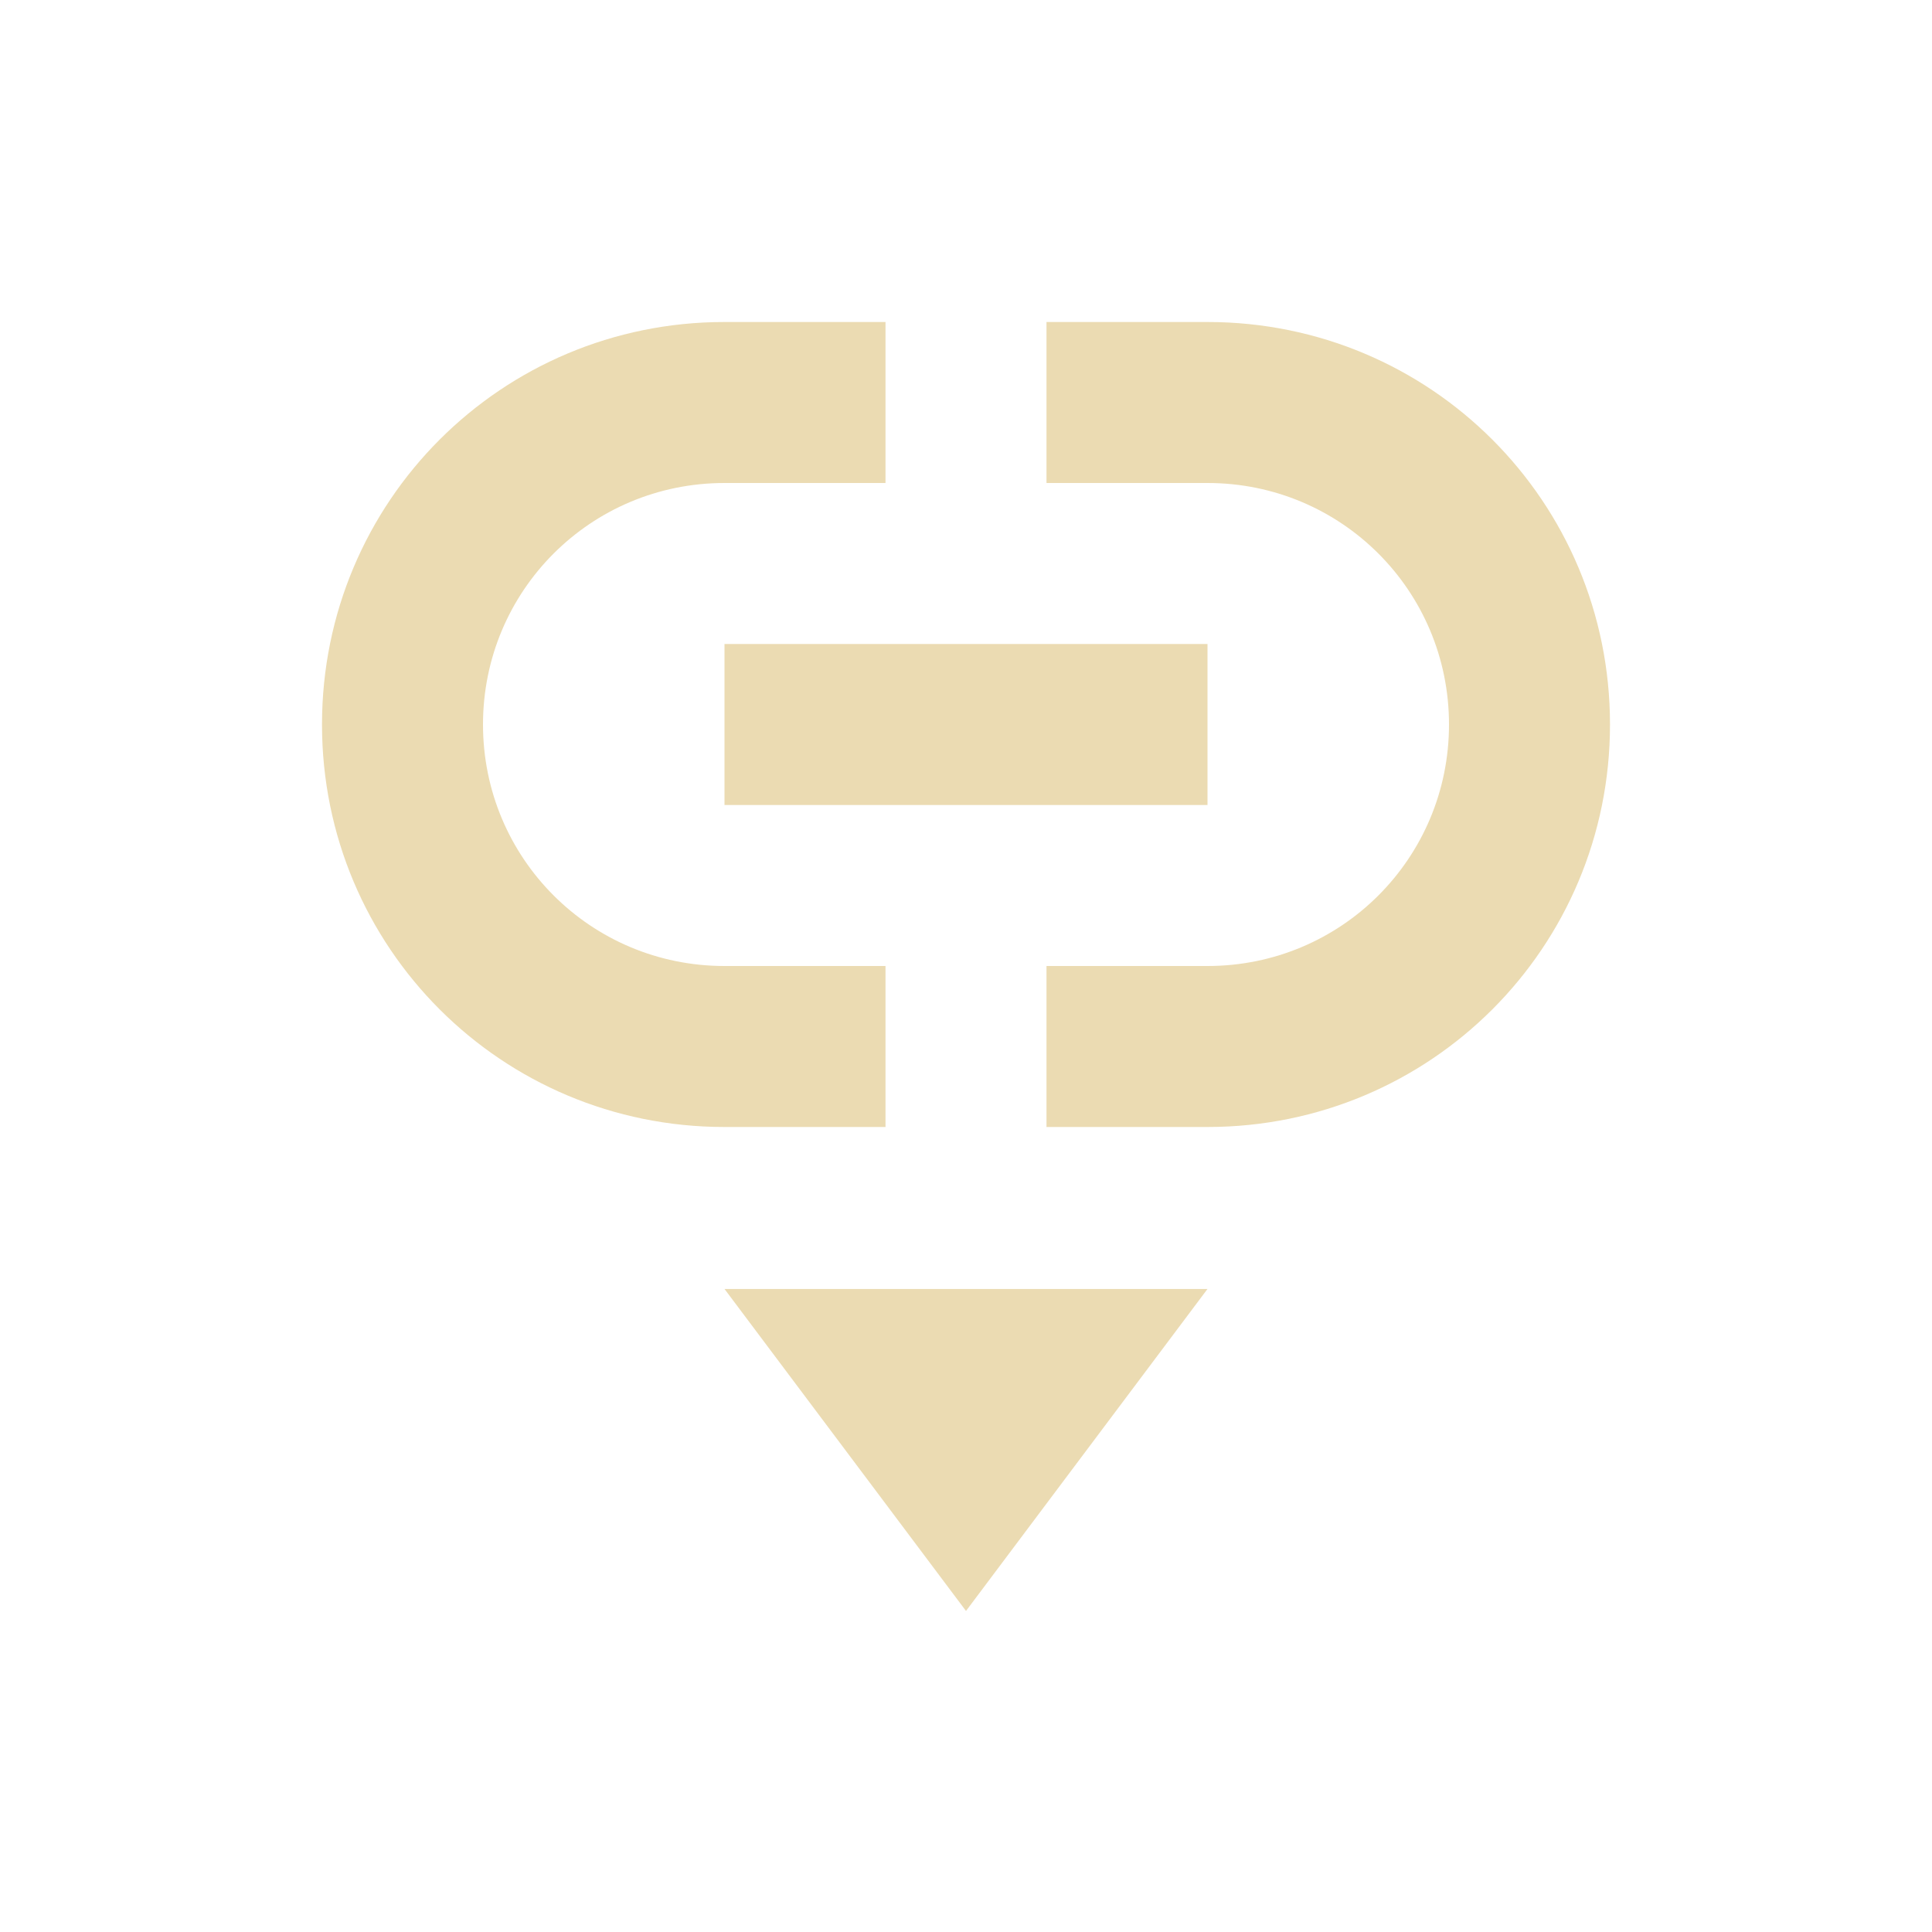
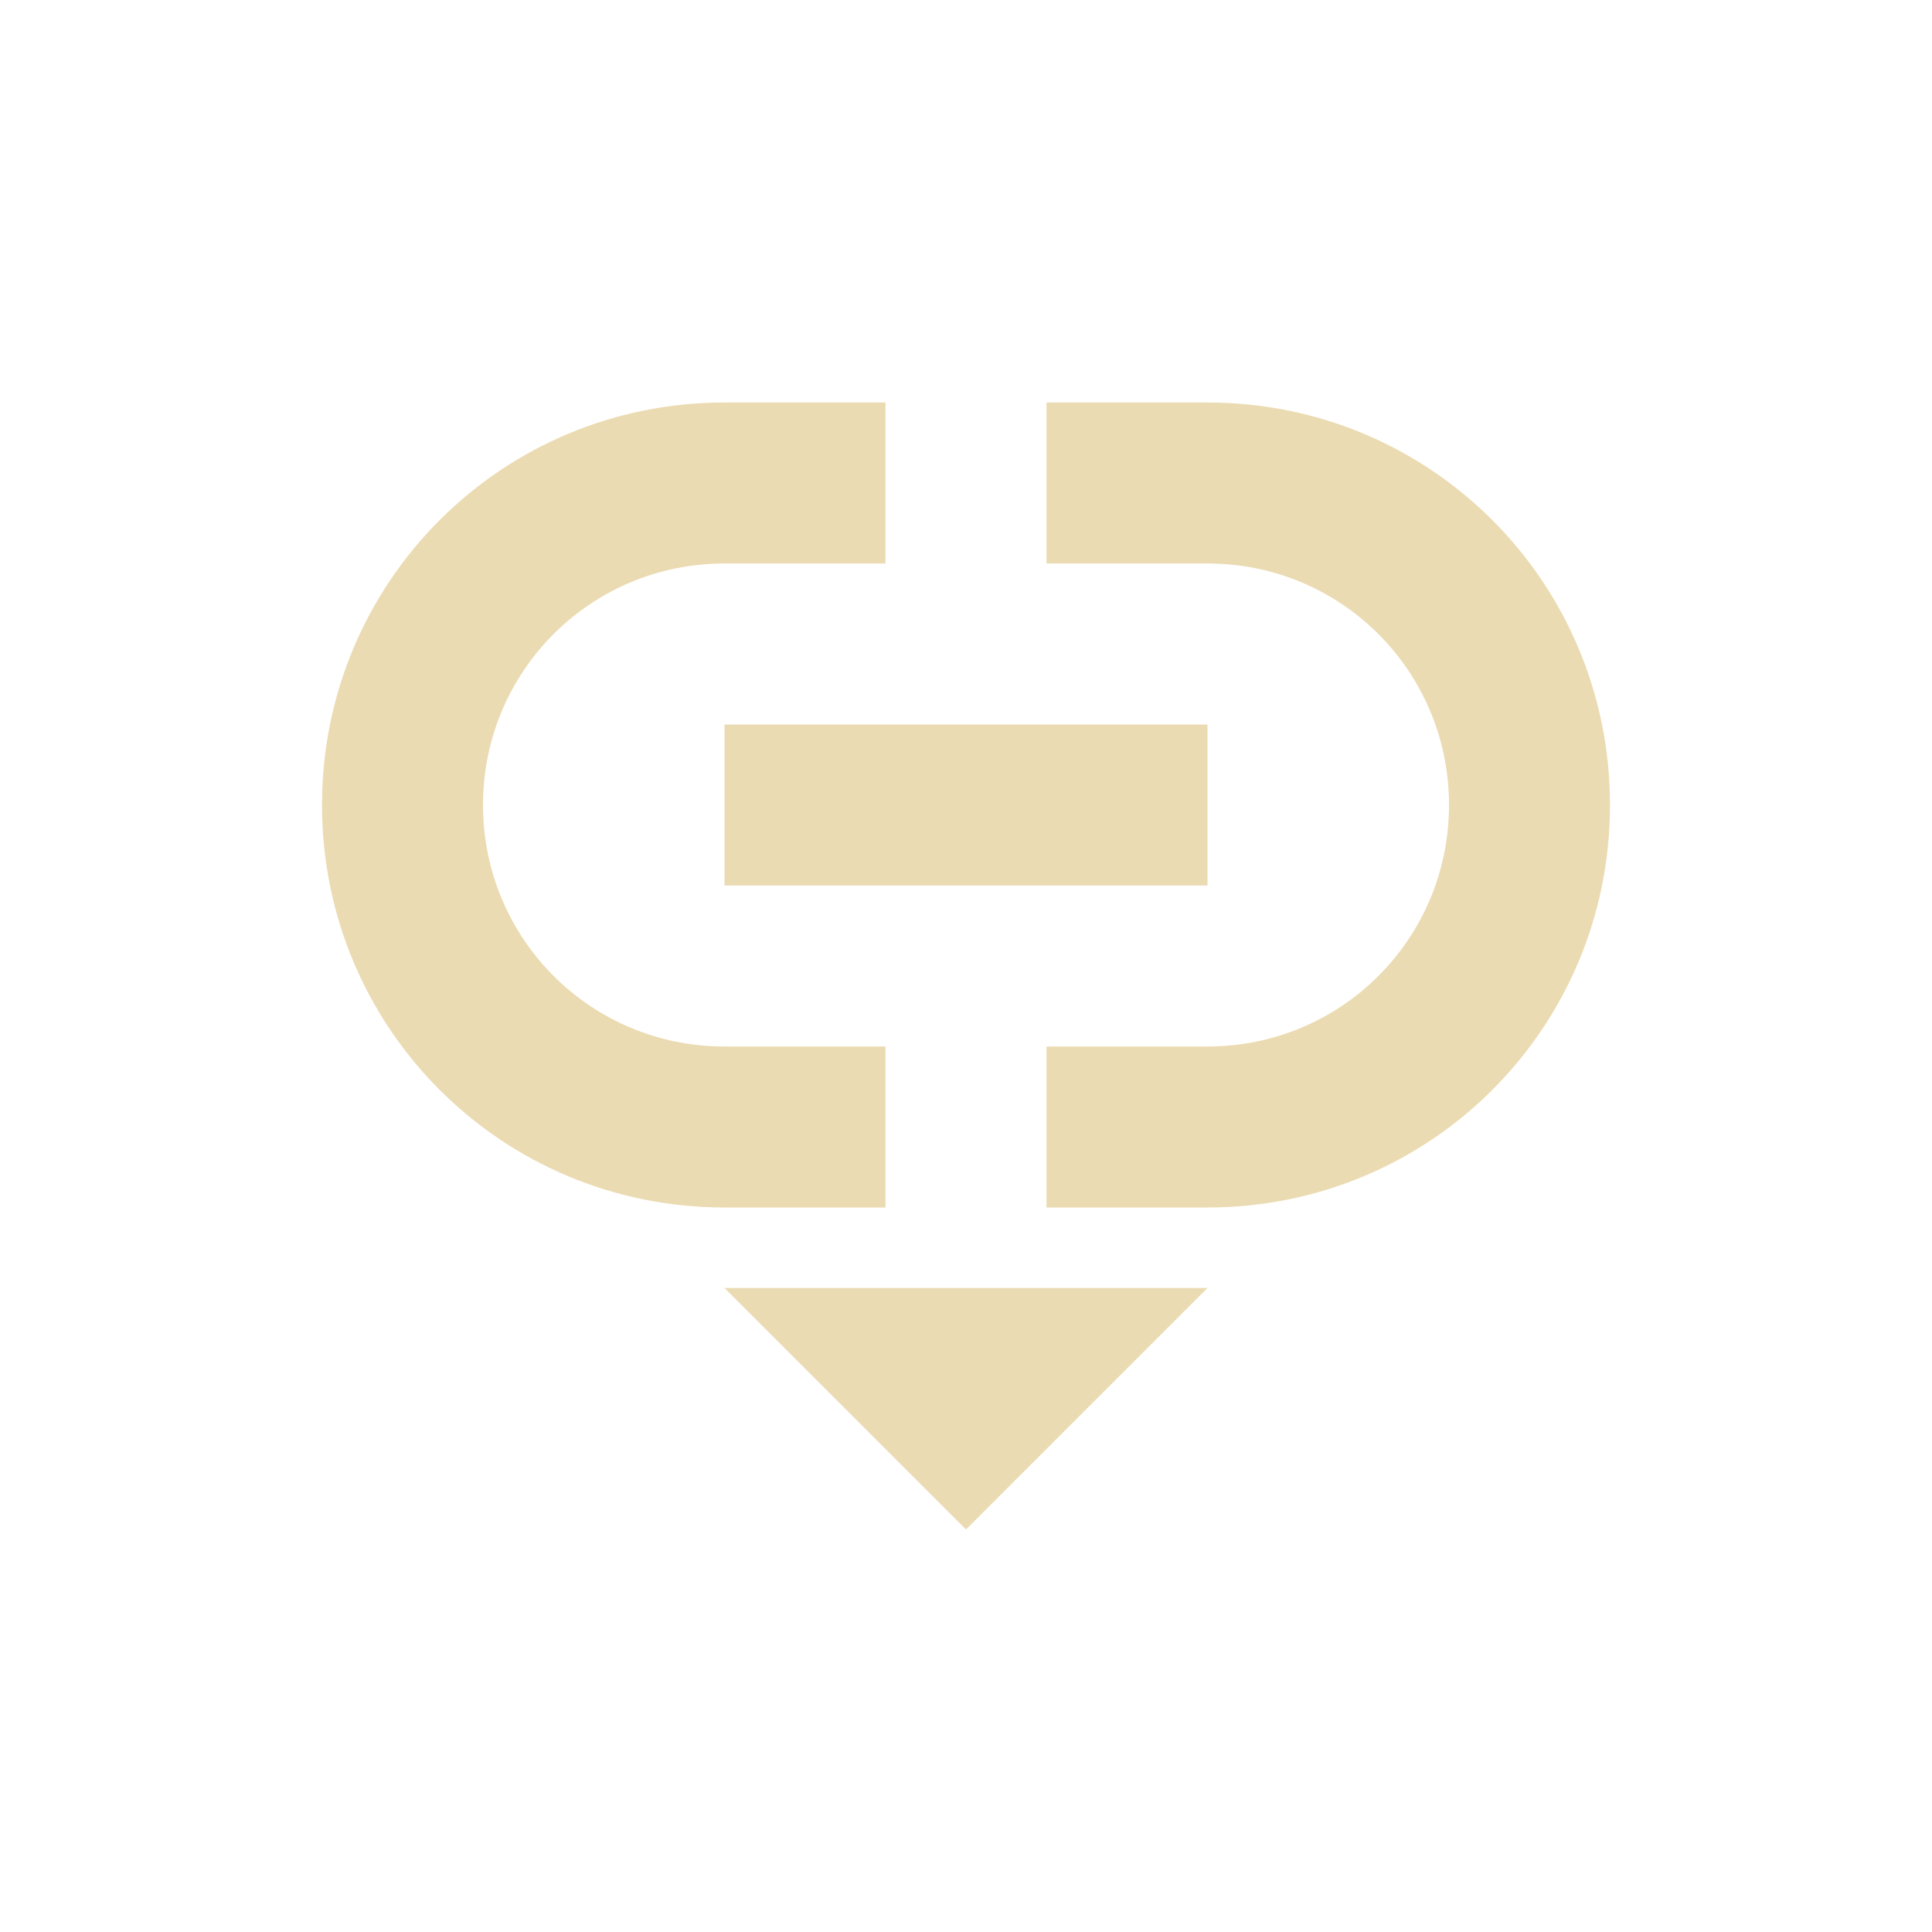
- <svg xmlns="http://www.w3.org/2000/svg" width="24" height="24" viewBox="0 0 24 24">
+ <svg xmlns="http://www.w3.org/2000/svg" width="24" height="24" version="1.1" viewBox="0 0 24 24">
  <defs>
-     <style id="current-color-scheme" type="text/css">
-    .ColorScheme-Text { color:#ebdbb2; } .ColorScheme-Highlight { color:#458588; }
-   </style>
+     <style type="text/css">.ColorScheme-Text { color:#ebdbb2; } .ColorScheme-Highlight { color:#458588; }</style>
  </defs>
-   <path style="fill:currentColor" class="ColorScheme-Text" d="M 5 0 C 2.23 0 0 2.23 0 5 C 0 7.77 2.23 10 5 10 L 7 10 L 7 8 L 5 8 C 3.338 8 2 6.662 2 5 C 2 3.338 3.338 2 5 2 L 7 2 L 7 0 L 5 0 z M 9 0 L 9 2 L 11 2 C 12.662 2 14 3.338 14 5 C 14 6.662 12.662 8 11 8 L 9 8 L 9 10 L 11 10 C 13.77 10 16 7.77 16 5 C 16 2.23 13.77 0 11 0 L 9 0 z M 5 4 L 5 6 L 11 6 L 11 4 L 5 4 z M 5 12.012 L 8 16.012 L 11 12.012 L 5 12.012 z" transform="translate(4 4)" />
+   <path class="ColorScheme-Text" d="m9 5c-2.77 0-5 2.23-5 5s2.23 5 5 5h2v-2h-2c-1.662 0-3-1.338-3-3s1.338-3 3-3h2v-2zm4 0v2h2c1.662 0 3 1.338 3 3s-1.338 3-3 3h-2v2h2c2.77 0 5-2.23 5-5s-2.23-5-5-5zm-4 4v2h6v-2zm0 7 3 3 3-3z" fill="currentColor" />
</svg>
